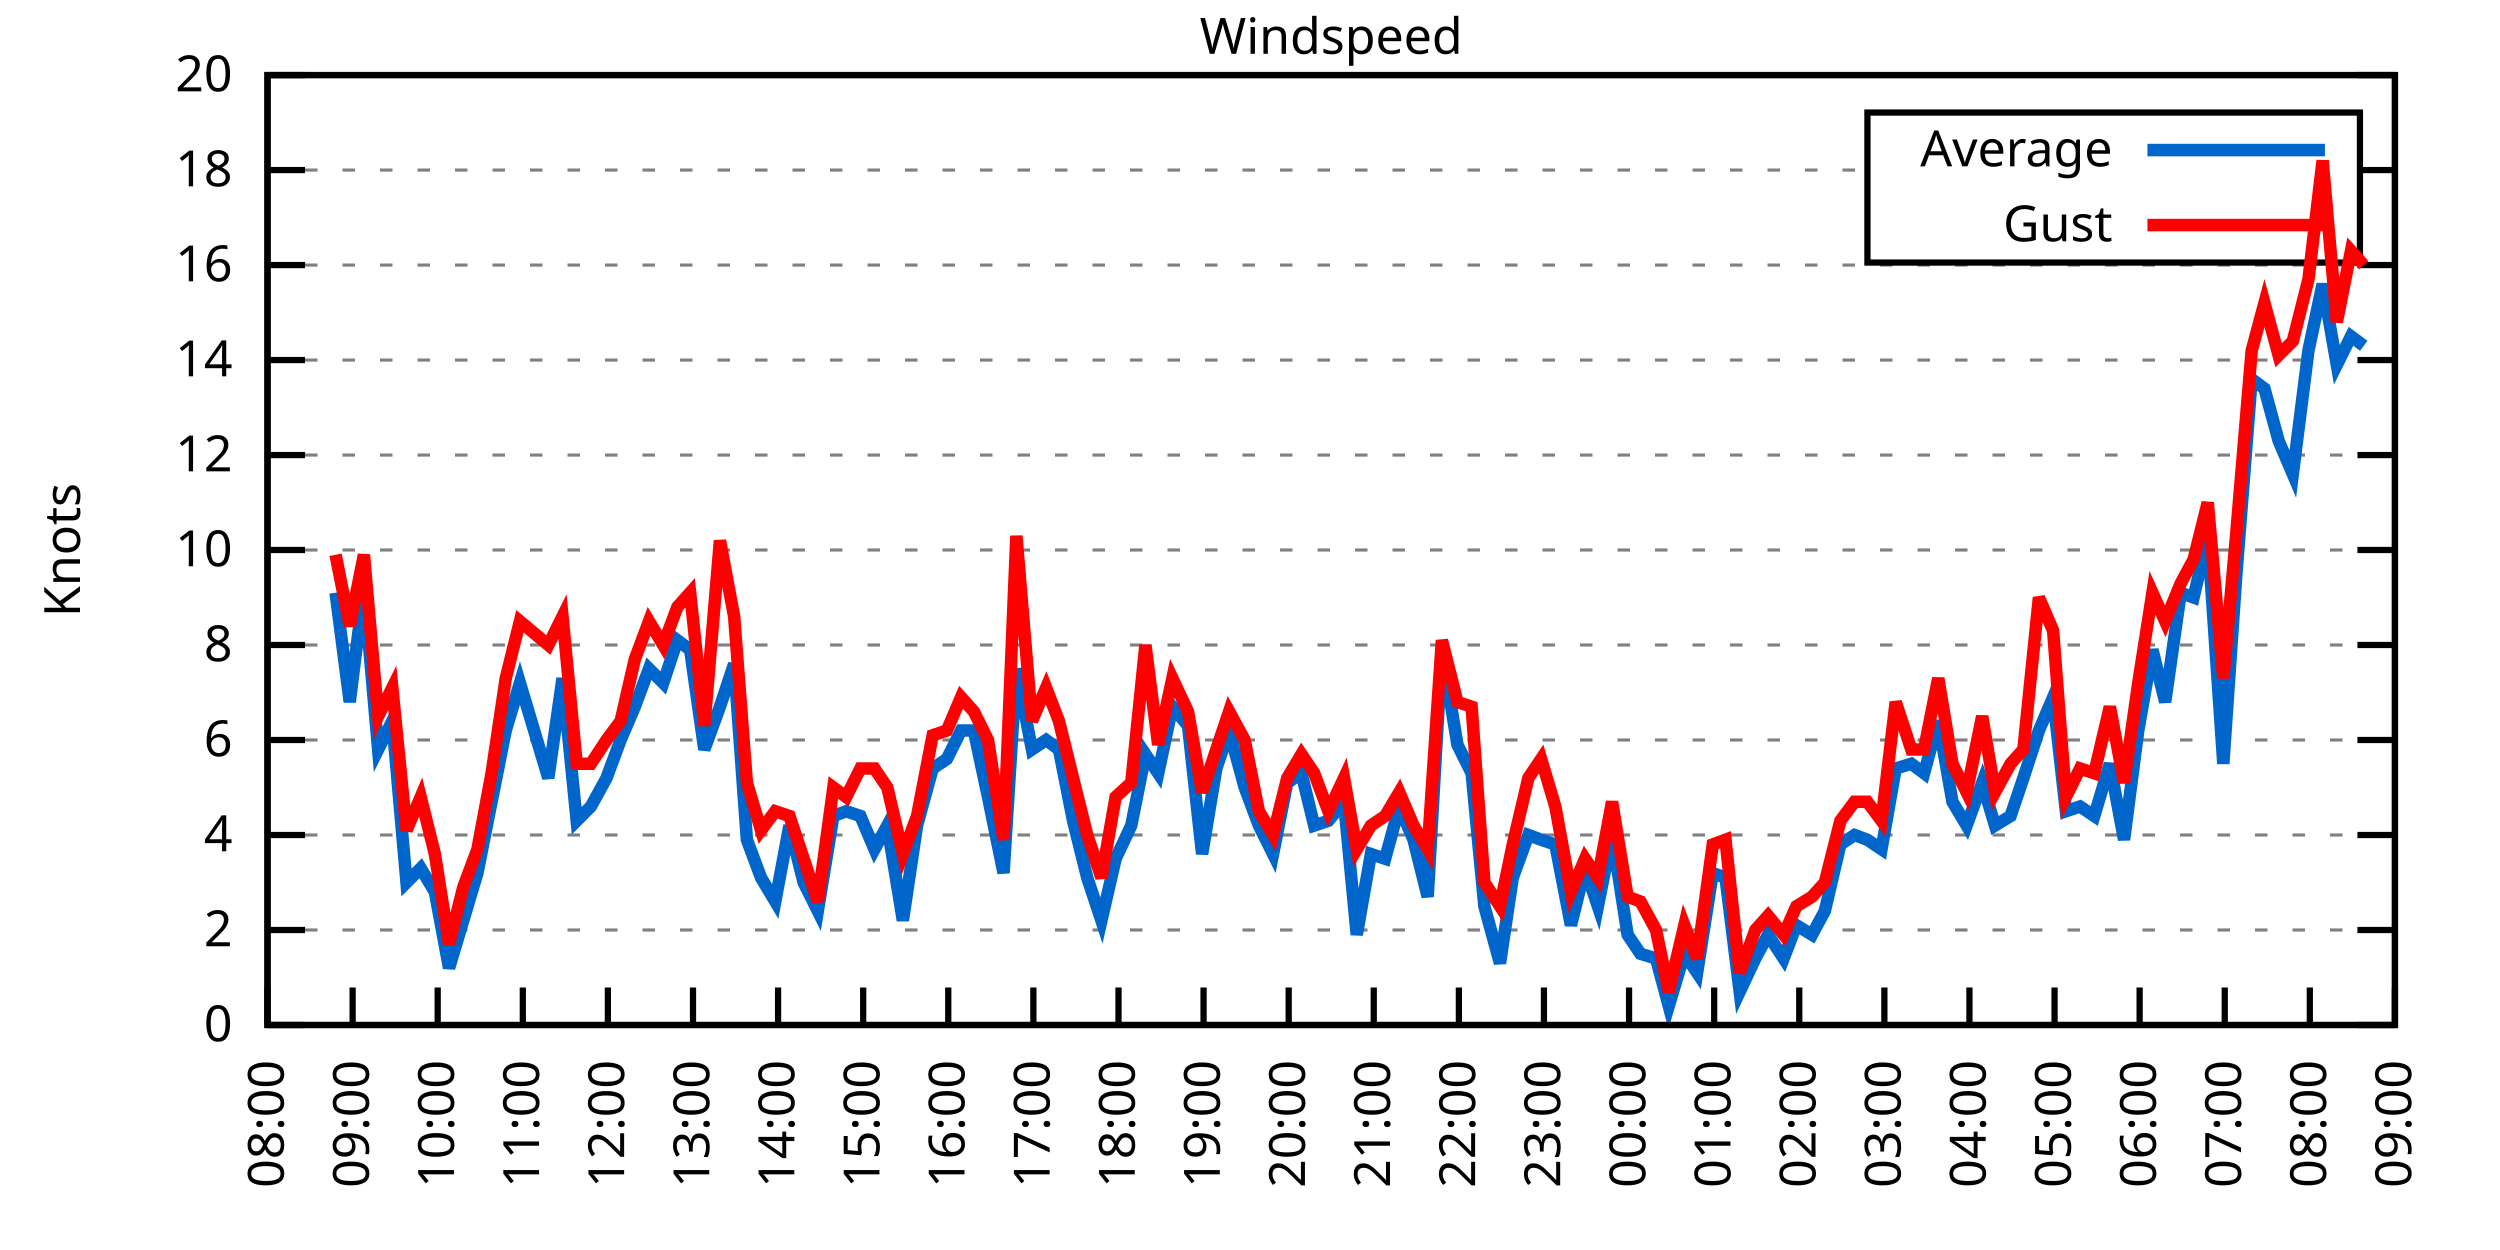
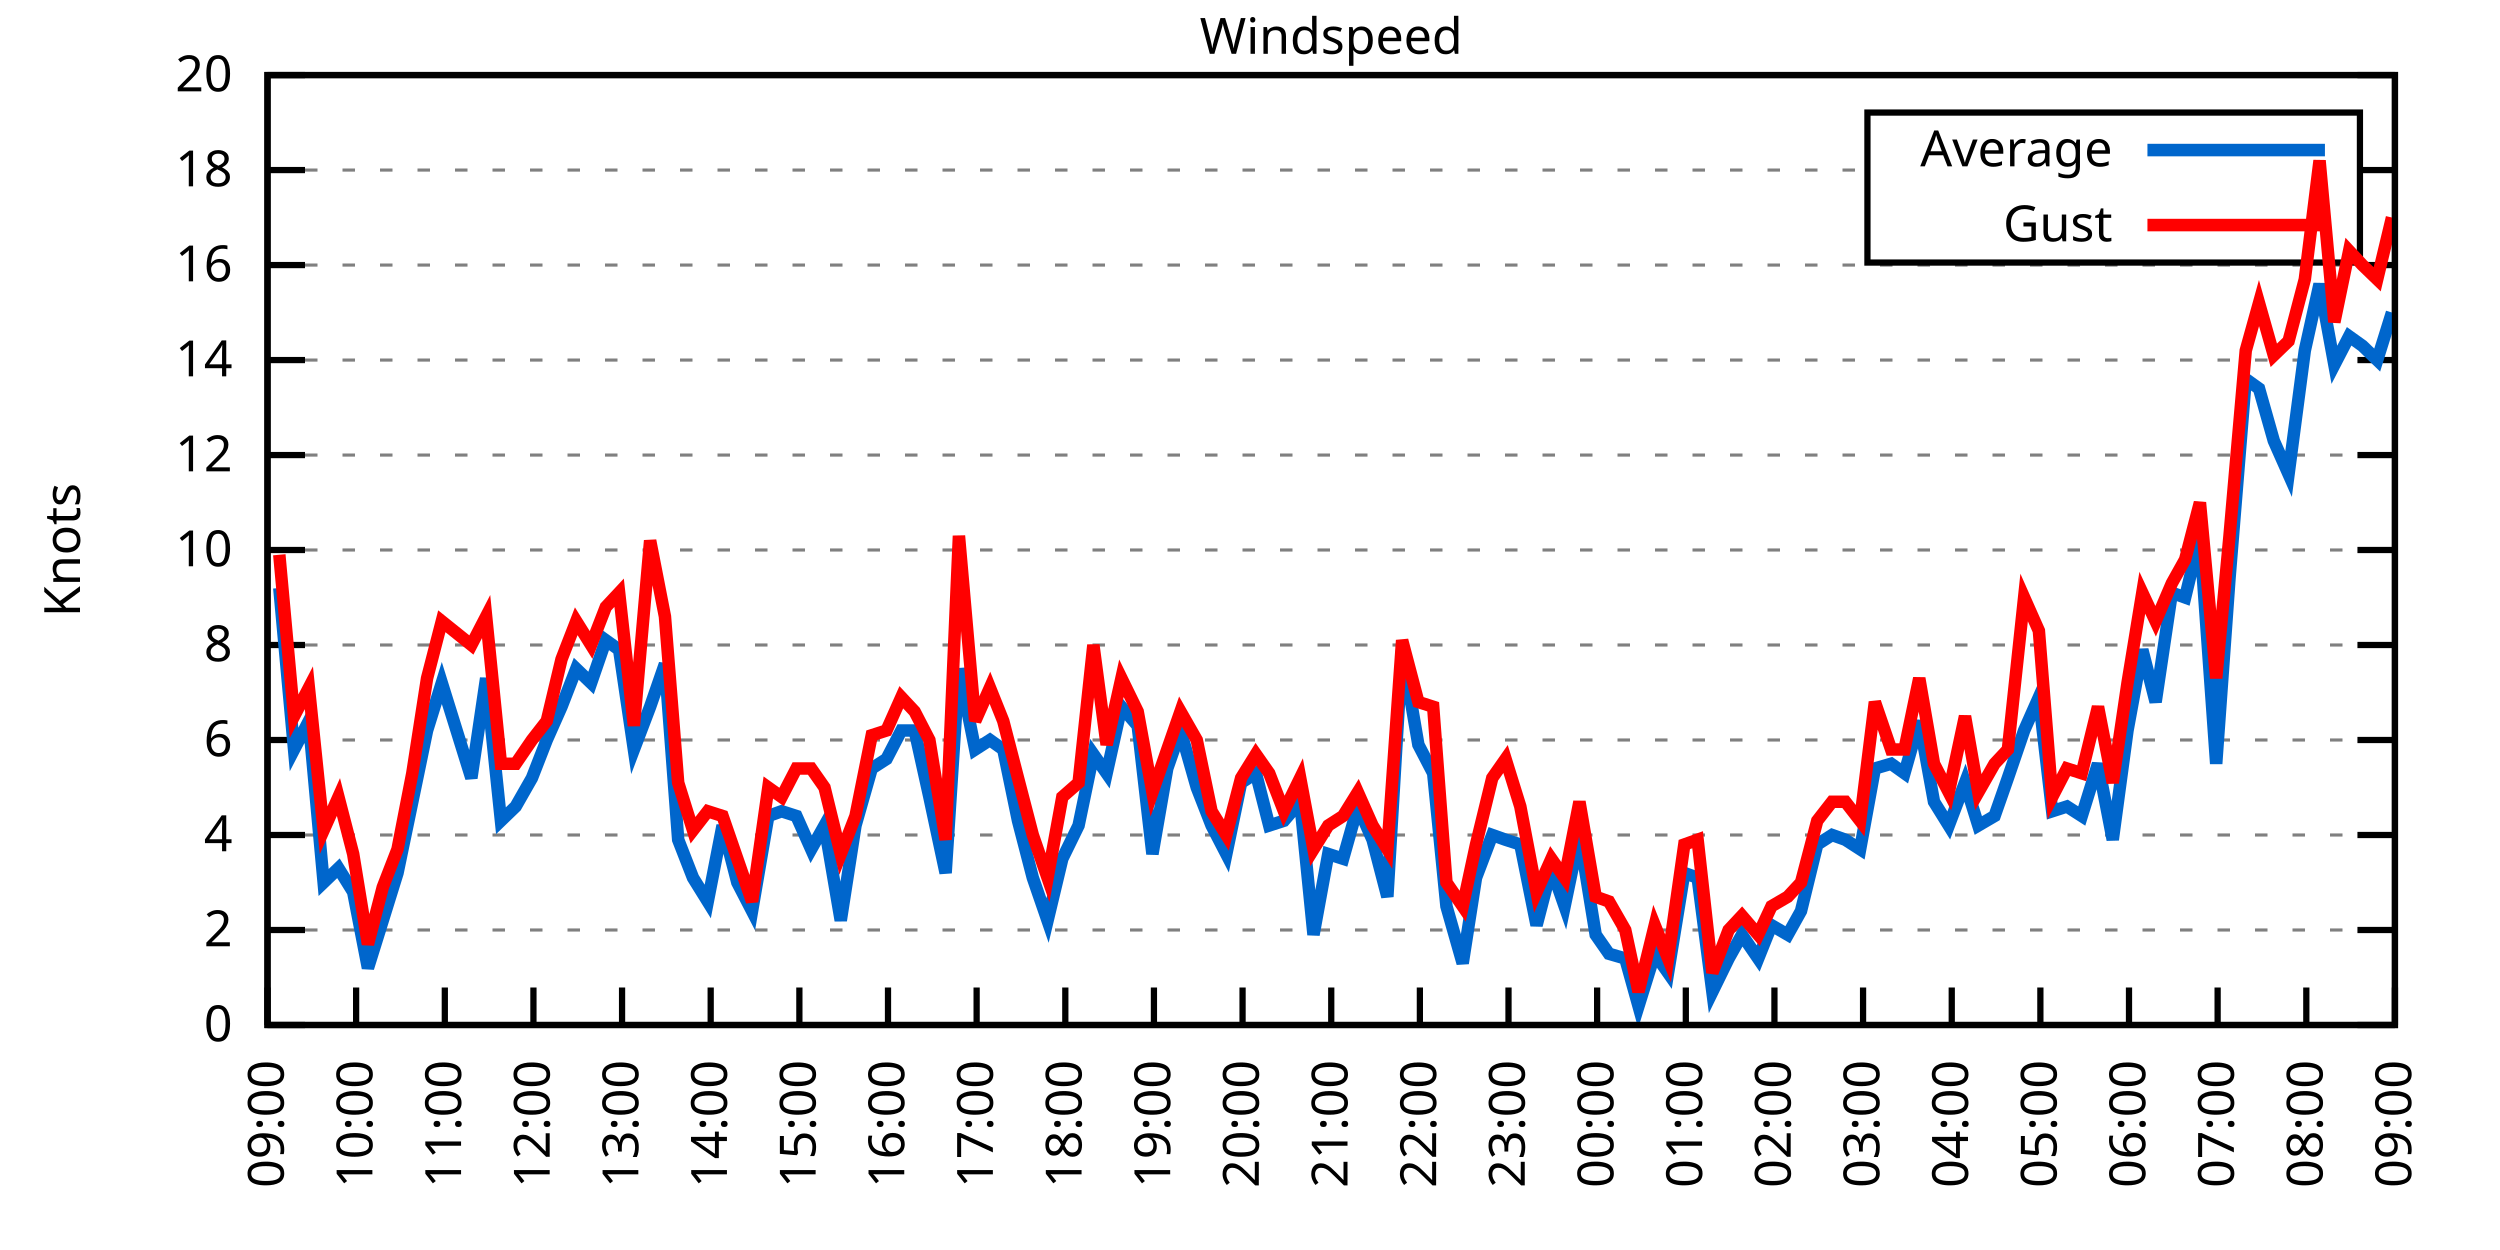
<svg xmlns="http://www.w3.org/2000/svg" xmlns:xlink="http://www.w3.org/1999/xlink" width="400" height="200" viewBox="0 0 400 200">
  <g id="gnuplot_canvas">
    <rect x="0" y="0" width="400" height="200" fill="none" />
    <defs>
      <circle id="gpDot" r="0.5" stroke-width="0.5" stroke="currentColor" />
      <path id="gpPt0" stroke-width="0.333" stroke="currentColor" d="M-1,0 h2 M0,-1 v2" />
      <path id="gpPt1" stroke-width="0.333" stroke="currentColor" d="M-1,-1 L1,1 M1,-1 L-1,1" />
      <path id="gpPt2" stroke-width="0.333" stroke="currentColor" d="M-1,0 L1,0 M0,-1 L0,1 M-1,-1 L1,1 M-1,1 L1,-1" />
      <rect id="gpPt3" stroke-width="0.333" stroke="currentColor" x="-1" y="-1" width="2" height="2" />
      <rect id="gpPt4" stroke-width="0.333" stroke="currentColor" fill="currentColor" x="-1" y="-1" width="2" height="2" />
      <circle id="gpPt5" stroke-width="0.333" stroke="currentColor" cx="0" cy="0" r="1" />
      <use xlink:href="#gpPt5" id="gpPt6" fill="currentColor" stroke="none" />
      <path id="gpPt7" stroke-width="0.333" stroke="currentColor" d="M0,-1.33 L-1.33,0.67 L1.33,0.67 z" />
      <use xlink:href="#gpPt7" id="gpPt8" fill="currentColor" stroke="none" />
      <use xlink:href="#gpPt7" id="gpPt9" stroke="currentColor" transform="rotate(180)" />
      <use xlink:href="#gpPt9" id="gpPt10" fill="currentColor" stroke="none" />
      <use xlink:href="#gpPt3" id="gpPt11" stroke="currentColor" transform="rotate(45)" />
      <use xlink:href="#gpPt11" id="gpPt12" fill="currentColor" stroke="none" />
      <path id="gpPt13" stroke-width="0.333" stroke="currentColor" d="M0,1.330 L1.265,0.411 L0.782,-1.067 L-0.782,-1.076 L-1.265,0.411 z" />
      <use xlink:href="#gpPt13" id="gpPt14" fill="currentColor" stroke="none" />
      <filter id="textbox" filterUnits="objectBoundingBox" x="0" y="0" height="1" width="1">
        <feFlood flood-color="white" flood-opacity="1" result="bgnd" />
        <feComposite in="SourceGraphic" in2="bgnd" operator="atop" />
      </filter>
      <filter id="greybox" filterUnits="objectBoundingBox" x="0" y="0" height="1" width="1">
        <feFlood flood-color="lightgrey" flood-opacity="1" result="grey" />
        <feComposite in="SourceGraphic" in2="grey" operator="atop" />
      </filter>
    </defs>
    <g fill="none" color="white" stroke="currentColor" stroke-width="1.00" stroke-linecap="butt" stroke-linejoin="miter">
</g>
    <g fill="none" color="black" stroke="currentColor" stroke-width="1.00" stroke-linecap="butt" stroke-linejoin="miter">
      <g stroke="none" shape-rendering="crispEdges">
        <polygon fill="rgb(255, 255, 255)" points="42.80,164.00 383.18,164.00 383.18,12.02 42.80,12.02 " />
      </g>
    </g>
    <g fill="none" color="black" stroke="currentColor" stroke-width="1.00" stroke-linecap="butt" stroke-linejoin="miter">
</g>
    <g fill="none" color="black" stroke="black" stroke-width="0.50" stroke-linecap="butt" stroke-linejoin="miter">
</g>
    <g fill="none" color="gray" stroke="currentColor" stroke-width="0.50" stroke-linecap="butt" stroke-linejoin="miter">
      <path stroke="gray" stroke-dasharray="2,4" class="gridline" d="M42.80,164.00 L383.19,164.00  " />
    </g>
    <g fill="none" color="gray" stroke="gray" stroke-width="1.00" stroke-linecap="butt" stroke-linejoin="miter">
</g>
    <g fill="none" color="black" stroke="currentColor" stroke-width="1.00" stroke-linecap="butt" stroke-linejoin="miter">
      <path stroke="black" d="M42.80,164.00 L48.80,164.00 M383.19,164.00 L377.19,164.00  " />
      <g transform="translate(37.20,166.60)" stroke="none" fill="black" font-family="Sans" font-size="8.00" text-anchor="end">
        <text>
          <tspan font-family="Sans"> 0</tspan>
        </text>
      </g>
    </g>
    <g fill="none" color="black" stroke="currentColor" stroke-width="1.00" stroke-linecap="butt" stroke-linejoin="miter">
</g>
    <g fill="none" color="black" stroke="black" stroke-width="0.50" stroke-linecap="butt" stroke-linejoin="miter">
</g>
    <g fill="none" color="gray" stroke="currentColor" stroke-width="0.50" stroke-linecap="butt" stroke-linejoin="miter">
      <path stroke="gray" stroke-dasharray="2,4" class="gridline" d="M42.80,148.80 L383.19,148.80  " />
    </g>
    <g fill="none" color="gray" stroke="gray" stroke-width="1.00" stroke-linecap="butt" stroke-linejoin="miter">
</g>
    <g fill="none" color="black" stroke="currentColor" stroke-width="1.00" stroke-linecap="butt" stroke-linejoin="miter">
      <path stroke="black" d="M42.80,148.80 L48.80,148.80 M383.19,148.80 L377.19,148.80  " />
      <g transform="translate(37.20,151.40)" stroke="none" fill="black" font-family="Sans" font-size="8.00" text-anchor="end">
        <text>
          <tspan font-family="Sans"> 2</tspan>
        </text>
      </g>
    </g>
    <g fill="none" color="black" stroke="currentColor" stroke-width="1.00" stroke-linecap="butt" stroke-linejoin="miter">
</g>
    <g fill="none" color="black" stroke="black" stroke-width="0.50" stroke-linecap="butt" stroke-linejoin="miter">
</g>
    <g fill="none" color="gray" stroke="currentColor" stroke-width="0.50" stroke-linecap="butt" stroke-linejoin="miter">
      <path stroke="gray" stroke-dasharray="2,4" class="gridline" d="M42.80,133.60 L383.19,133.60  " />
    </g>
    <g fill="none" color="gray" stroke="gray" stroke-width="1.00" stroke-linecap="butt" stroke-linejoin="miter">
</g>
    <g fill="none" color="black" stroke="currentColor" stroke-width="1.00" stroke-linecap="butt" stroke-linejoin="miter">
      <path stroke="black" d="M42.80,133.60 L48.80,133.60 M383.19,133.60 L377.19,133.60  " />
      <g transform="translate(37.20,136.20)" stroke="none" fill="black" font-family="Sans" font-size="8.00" text-anchor="end">
        <text>
          <tspan font-family="Sans"> 4</tspan>
        </text>
      </g>
    </g>
    <g fill="none" color="black" stroke="currentColor" stroke-width="1.00" stroke-linecap="butt" stroke-linejoin="miter">
</g>
    <g fill="none" color="black" stroke="black" stroke-width="0.50" stroke-linecap="butt" stroke-linejoin="miter">
</g>
    <g fill="none" color="gray" stroke="currentColor" stroke-width="0.50" stroke-linecap="butt" stroke-linejoin="miter">
      <path stroke="gray" stroke-dasharray="2,4" class="gridline" d="M42.80,118.40 L383.19,118.40  " />
    </g>
    <g fill="none" color="gray" stroke="gray" stroke-width="1.00" stroke-linecap="butt" stroke-linejoin="miter">
</g>
    <g fill="none" color="black" stroke="currentColor" stroke-width="1.00" stroke-linecap="butt" stroke-linejoin="miter">
      <path stroke="black" d="M42.80,118.40 L48.80,118.40 M383.19,118.40 L377.19,118.40  " />
      <g transform="translate(37.20,121.00)" stroke="none" fill="black" font-family="Sans" font-size="8.00" text-anchor="end">
        <text>
          <tspan font-family="Sans"> 6</tspan>
        </text>
      </g>
    </g>
    <g fill="none" color="black" stroke="currentColor" stroke-width="1.00" stroke-linecap="butt" stroke-linejoin="miter">
</g>
    <g fill="none" color="black" stroke="black" stroke-width="0.50" stroke-linecap="butt" stroke-linejoin="miter">
</g>
    <g fill="none" color="gray" stroke="currentColor" stroke-width="0.50" stroke-linecap="butt" stroke-linejoin="miter">
      <path stroke="gray" stroke-dasharray="2,4" class="gridline" d="M42.80,103.20 L383.19,103.20  " />
    </g>
    <g fill="none" color="gray" stroke="gray" stroke-width="1.00" stroke-linecap="butt" stroke-linejoin="miter">
</g>
    <g fill="none" color="black" stroke="currentColor" stroke-width="1.00" stroke-linecap="butt" stroke-linejoin="miter">
      <path stroke="black" d="M42.80,103.20 L48.80,103.20 M383.19,103.20 L377.19,103.20  " />
      <g transform="translate(37.20,105.80)" stroke="none" fill="black" font-family="Sans" font-size="8.00" text-anchor="end">
        <text>
          <tspan font-family="Sans"> 8</tspan>
        </text>
      </g>
    </g>
    <g fill="none" color="black" stroke="currentColor" stroke-width="1.00" stroke-linecap="butt" stroke-linejoin="miter">
</g>
    <g fill="none" color="black" stroke="black" stroke-width="0.50" stroke-linecap="butt" stroke-linejoin="miter">
</g>
    <g fill="none" color="gray" stroke="currentColor" stroke-width="0.50" stroke-linecap="butt" stroke-linejoin="miter">
      <path stroke="gray" stroke-dasharray="2,4" class="gridline" d="M42.80,88.00 L383.19,88.00  " />
    </g>
    <g fill="none" color="gray" stroke="gray" stroke-width="1.00" stroke-linecap="butt" stroke-linejoin="miter">
</g>
    <g fill="none" color="black" stroke="currentColor" stroke-width="1.00" stroke-linecap="butt" stroke-linejoin="miter">
      <path stroke="black" d="M42.80,88.00 L48.80,88.00 M383.19,88.00 L377.19,88.00  " />
      <g transform="translate(37.20,90.60)" stroke="none" fill="black" font-family="Sans" font-size="8.00" text-anchor="end">
        <text>
          <tspan font-family="Sans"> 10</tspan>
        </text>
      </g>
    </g>
    <g fill="none" color="black" stroke="currentColor" stroke-width="1.00" stroke-linecap="butt" stroke-linejoin="miter">
</g>
    <g fill="none" color="black" stroke="black" stroke-width="0.50" stroke-linecap="butt" stroke-linejoin="miter">
</g>
    <g fill="none" color="gray" stroke="currentColor" stroke-width="0.50" stroke-linecap="butt" stroke-linejoin="miter">
      <path stroke="gray" stroke-dasharray="2,4" class="gridline" d="M42.80,72.81 L383.19,72.81  " />
    </g>
    <g fill="none" color="gray" stroke="gray" stroke-width="1.00" stroke-linecap="butt" stroke-linejoin="miter">
</g>
    <g fill="none" color="black" stroke="currentColor" stroke-width="1.00" stroke-linecap="butt" stroke-linejoin="miter">
      <path stroke="black" d="M42.80,72.81 L48.80,72.81 M383.19,72.81 L377.19,72.81  " />
      <g transform="translate(37.20,75.41)" stroke="none" fill="black" font-family="Sans" font-size="8.00" text-anchor="end">
        <text>
          <tspan font-family="Sans"> 12</tspan>
        </text>
      </g>
    </g>
    <g fill="none" color="black" stroke="currentColor" stroke-width="1.00" stroke-linecap="butt" stroke-linejoin="miter">
</g>
    <g fill="none" color="black" stroke="black" stroke-width="0.50" stroke-linecap="butt" stroke-linejoin="miter">
</g>
    <g fill="none" color="gray" stroke="currentColor" stroke-width="0.50" stroke-linecap="butt" stroke-linejoin="miter">
      <path stroke="gray" stroke-dasharray="2,4" class="gridline" d="M42.80,57.61 L383.19,57.61  " />
    </g>
    <g fill="none" color="gray" stroke="gray" stroke-width="1.00" stroke-linecap="butt" stroke-linejoin="miter">
</g>
    <g fill="none" color="black" stroke="currentColor" stroke-width="1.00" stroke-linecap="butt" stroke-linejoin="miter">
      <path stroke="black" d="M42.80,57.61 L48.80,57.61 M383.19,57.61 L377.19,57.61  " />
      <g transform="translate(37.20,60.21)" stroke="none" fill="black" font-family="Sans" font-size="8.00" text-anchor="end">
        <text>
          <tspan font-family="Sans"> 14</tspan>
        </text>
      </g>
    </g>
    <g fill="none" color="black" stroke="currentColor" stroke-width="1.00" stroke-linecap="butt" stroke-linejoin="miter">
</g>
    <g fill="none" color="black" stroke="black" stroke-width="0.50" stroke-linecap="butt" stroke-linejoin="miter">
</g>
    <g fill="none" color="gray" stroke="currentColor" stroke-width="0.50" stroke-linecap="butt" stroke-linejoin="miter">
      <path stroke="gray" stroke-dasharray="2,4" class="gridline" d="M42.80,42.41 L383.19,42.41  " />
    </g>
    <g fill="none" color="gray" stroke="gray" stroke-width="1.00" stroke-linecap="butt" stroke-linejoin="miter">
</g>
    <g fill="none" color="black" stroke="currentColor" stroke-width="1.00" stroke-linecap="butt" stroke-linejoin="miter">
      <path stroke="black" d="M42.80,42.41 L48.80,42.41 M383.19,42.41 L377.19,42.41  " />
      <g transform="translate(37.20,45.01)" stroke="none" fill="black" font-family="Sans" font-size="8.00" text-anchor="end">
        <text>
          <tspan font-family="Sans"> 16</tspan>
        </text>
      </g>
    </g>
    <g fill="none" color="black" stroke="currentColor" stroke-width="1.00" stroke-linecap="butt" stroke-linejoin="miter">
</g>
    <g fill="none" color="black" stroke="black" stroke-width="0.50" stroke-linecap="butt" stroke-linejoin="miter">
</g>
    <g fill="none" color="gray" stroke="currentColor" stroke-width="0.50" stroke-linecap="butt" stroke-linejoin="miter">
      <path stroke="gray" stroke-dasharray="2,4" class="gridline" d="M42.80,27.21 L298.79,27.21 M377.59,27.21 L383.19,27.21  " />
    </g>
    <g fill="none" color="gray" stroke="gray" stroke-width="1.00" stroke-linecap="butt" stroke-linejoin="miter">
</g>
    <g fill="none" color="black" stroke="currentColor" stroke-width="1.00" stroke-linecap="butt" stroke-linejoin="miter">
      <path stroke="black" d="M42.80,27.21 L48.80,27.21 M383.19,27.21 L377.19,27.21  " />
      <g transform="translate(37.20,29.81)" stroke="none" fill="black" font-family="Sans" font-size="8.00" text-anchor="end">
        <text>
          <tspan font-family="Sans"> 18</tspan>
        </text>
      </g>
    </g>
    <g fill="none" color="black" stroke="currentColor" stroke-width="1.00" stroke-linecap="butt" stroke-linejoin="miter">
</g>
    <g fill="none" color="black" stroke="black" stroke-width="0.50" stroke-linecap="butt" stroke-linejoin="miter">
</g>
    <g fill="none" color="gray" stroke="currentColor" stroke-width="0.50" stroke-linecap="butt" stroke-linejoin="miter">
      <path stroke="gray" stroke-dasharray="2,4" class="gridline" d="M42.80,12.01 L383.19,12.01  " />
    </g>
    <g fill="none" color="gray" stroke="gray" stroke-width="1.00" stroke-linecap="butt" stroke-linejoin="miter">
</g>
    <g fill="none" color="black" stroke="currentColor" stroke-width="1.00" stroke-linecap="butt" stroke-linejoin="miter">
      <path stroke="black" d="M42.80,12.01 L48.80,12.01 M383.19,12.01 L377.19,12.01  " />
      <g transform="translate(37.20,14.61)" stroke="none" fill="black" font-family="Sans" font-size="8.00" text-anchor="end">
        <text>
          <tspan font-family="Sans"> 20</tspan>
        </text>
      </g>
    </g>
    <g fill="none" color="black" stroke="currentColor" stroke-width="1.00" stroke-linecap="butt" stroke-linejoin="miter">
      <path stroke="black" d="M42.80,164.00 L42.80,158.00  " />
      <g transform="translate(45.40,169.60) rotate(270.00)" stroke="none" fill="black" font-family="Sans" font-size="8.00" text-anchor="end">
        <text>
-           <tspan font-family="Sans">08:00</tspan>
-         </text>
-       </g>
-     </g>
-     <g fill="none" color="black" stroke="currentColor" stroke-width="1.00" stroke-linecap="butt" stroke-linejoin="miter">
-       <path stroke="black" d="M56.42,164.00 L56.42,158.00  " />
-       <g transform="translate(59.02,169.60) rotate(270.00)" stroke="none" fill="black" font-family="Sans" font-size="8.00" text-anchor="end">
-         <text>
          <tspan font-family="Sans">09:00</tspan>
        </text>
      </g>
    </g>
    <g fill="none" color="black" stroke="currentColor" stroke-width="1.00" stroke-linecap="butt" stroke-linejoin="miter">
-       <path stroke="black" d="M70.03,164.00 L70.03,158.00  " />
-       <g transform="translate(72.63,169.60) rotate(270.00)" stroke="none" fill="black" font-family="Sans" font-size="8.00" text-anchor="end">
+       <path stroke="black" d="M56.98,164.00 L56.98,158.00  " />
+       <g transform="translate(59.58,169.60) rotate(270.00)" stroke="none" fill="black" font-family="Sans" font-size="8.00" text-anchor="end">
        <text>
          <tspan font-family="Sans">10:00</tspan>
        </text>
      </g>
    </g>
    <g fill="none" color="black" stroke="currentColor" stroke-width="1.00" stroke-linecap="butt" stroke-linejoin="miter">
-       <path stroke="black" d="M83.65,164.00 L83.65,158.00  " />
-       <g transform="translate(86.25,169.60) rotate(270.00)" stroke="none" fill="black" font-family="Sans" font-size="8.00" text-anchor="end">
+       <path stroke="black" d="M71.17,164.00 L71.17,158.00  " />
+       <g transform="translate(73.77,169.60) rotate(270.00)" stroke="none" fill="black" font-family="Sans" font-size="8.00" text-anchor="end">
        <text>
          <tspan font-family="Sans">11:00</tspan>
        </text>
      </g>
    </g>
    <g fill="none" color="black" stroke="currentColor" stroke-width="1.00" stroke-linecap="butt" stroke-linejoin="miter">
-       <path stroke="black" d="M97.26,164.00 L97.26,158.00  " />
-       <g transform="translate(99.86,169.60) rotate(270.00)" stroke="none" fill="black" font-family="Sans" font-size="8.00" text-anchor="end">
+       <path stroke="black" d="M85.35,164.00 L85.35,158.00  " />
+       <g transform="translate(87.95,169.60) rotate(270.00)" stroke="none" fill="black" font-family="Sans" font-size="8.00" text-anchor="end">
        <text>
          <tspan font-family="Sans">12:00</tspan>
        </text>
      </g>
    </g>
    <g fill="none" color="black" stroke="currentColor" stroke-width="1.00" stroke-linecap="butt" stroke-linejoin="miter">
-       <path stroke="black" d="M110.88,164.00 L110.88,158.00  " />
-       <g transform="translate(113.48,169.60) rotate(270.00)" stroke="none" fill="black" font-family="Sans" font-size="8.00" text-anchor="end">
+       <path stroke="black" d="M99.53,164.00 L99.53,158.00  " />
+       <g transform="translate(102.13,169.60) rotate(270.00)" stroke="none" fill="black" font-family="Sans" font-size="8.00" text-anchor="end">
        <text>
          <tspan font-family="Sans">13:00</tspan>
        </text>
      </g>
    </g>
    <g fill="none" color="black" stroke="currentColor" stroke-width="1.00" stroke-linecap="butt" stroke-linejoin="miter">
-       <path stroke="black" d="M124.49,164.00 L124.49,158.00  " />
-       <g transform="translate(127.09,169.60) rotate(270.00)" stroke="none" fill="black" font-family="Sans" font-size="8.00" text-anchor="end">
+       <path stroke="black" d="M113.71,164.00 L113.71,158.00  " />
+       <g transform="translate(116.31,169.60) rotate(270.00)" stroke="none" fill="black" font-family="Sans" font-size="8.00" text-anchor="end">
        <text>
          <tspan font-family="Sans">14:00</tspan>
        </text>
      </g>
    </g>
    <g fill="none" color="black" stroke="currentColor" stroke-width="1.00" stroke-linecap="butt" stroke-linejoin="miter">
-       <path stroke="black" d="M138.11,164.00 L138.11,158.00  " />
-       <g transform="translate(140.71,169.60) rotate(270.00)" stroke="none" fill="black" font-family="Sans" font-size="8.00" text-anchor="end">
+       <path stroke="black" d="M127.90,164.00 L127.90,158.00  " />
+       <g transform="translate(130.50,169.60) rotate(270.00)" stroke="none" fill="black" font-family="Sans" font-size="8.00" text-anchor="end">
        <text>
          <tspan font-family="Sans">15:00</tspan>
        </text>
      </g>
    </g>
    <g fill="none" color="black" stroke="currentColor" stroke-width="1.00" stroke-linecap="butt" stroke-linejoin="miter">
-       <path stroke="black" d="M151.72,164.00 L151.72,158.00  " />
-       <g transform="translate(154.32,169.60) rotate(270.00)" stroke="none" fill="black" font-family="Sans" font-size="8.00" text-anchor="end">
+       <path stroke="black" d="M142.08,164.00 L142.08,158.00  " />
+       <g transform="translate(144.68,169.60) rotate(270.00)" stroke="none" fill="black" font-family="Sans" font-size="8.00" text-anchor="end">
        <text>
          <tspan font-family="Sans">16:00</tspan>
        </text>
      </g>
    </g>
    <g fill="none" color="black" stroke="currentColor" stroke-width="1.00" stroke-linecap="butt" stroke-linejoin="miter">
-       <path stroke="black" d="M165.34,164.00 L165.34,158.00  " />
-       <g transform="translate(167.94,169.60) rotate(270.00)" stroke="none" fill="black" font-family="Sans" font-size="8.00" text-anchor="end">
+       <path stroke="black" d="M156.26,164.00 L156.26,158.00  " />
+       <g transform="translate(158.86,169.60) rotate(270.00)" stroke="none" fill="black" font-family="Sans" font-size="8.00" text-anchor="end">
        <text>
          <tspan font-family="Sans">17:00</tspan>
        </text>
      </g>
    </g>
    <g fill="none" color="black" stroke="currentColor" stroke-width="1.00" stroke-linecap="butt" stroke-linejoin="miter">
-       <path stroke="black" d="M178.96,164.00 L178.96,158.00  " />
-       <g transform="translate(181.56,169.60) rotate(270.00)" stroke="none" fill="black" font-family="Sans" font-size="8.00" text-anchor="end">
+       <path stroke="black" d="M170.45,164.00 L170.45,158.00  " />
+       <g transform="translate(173.05,169.60) rotate(270.00)" stroke="none" fill="black" font-family="Sans" font-size="8.00" text-anchor="end">
        <text>
          <tspan font-family="Sans">18:00</tspan>
        </text>
      </g>
    </g>
    <g fill="none" color="black" stroke="currentColor" stroke-width="1.00" stroke-linecap="butt" stroke-linejoin="miter">
-       <path stroke="black" d="M192.57,164.00 L192.57,158.00  " />
-       <g transform="translate(195.17,169.60) rotate(270.00)" stroke="none" fill="black" font-family="Sans" font-size="8.00" text-anchor="end">
+       <path stroke="black" d="M184.63,164.00 L184.63,158.00  " />
+       <g transform="translate(187.23,169.60) rotate(270.00)" stroke="none" fill="black" font-family="Sans" font-size="8.00" text-anchor="end">
        <text>
          <tspan font-family="Sans">19:00</tspan>
        </text>
      </g>
    </g>
    <g fill="none" color="black" stroke="currentColor" stroke-width="1.00" stroke-linecap="butt" stroke-linejoin="miter">
-       <path stroke="black" d="M206.19,164.00 L206.19,158.00  " />
-       <g transform="translate(208.79,169.60) rotate(270.00)" stroke="none" fill="black" font-family="Sans" font-size="8.00" text-anchor="end">
+       <path stroke="black" d="M198.81,164.00 L198.81,158.00  " />
+       <g transform="translate(201.41,169.60) rotate(270.00)" stroke="none" fill="black" font-family="Sans" font-size="8.00" text-anchor="end">
        <text>
          <tspan font-family="Sans">20:00</tspan>
        </text>
      </g>
    </g>
    <g fill="none" color="black" stroke="currentColor" stroke-width="1.00" stroke-linecap="butt" stroke-linejoin="miter">
-       <path stroke="black" d="M219.80,164.00 L219.80,158.00  " />
-       <g transform="translate(222.40,169.60) rotate(270.00)" stroke="none" fill="black" font-family="Sans" font-size="8.00" text-anchor="end">
+       <path stroke="black" d="M213.00,164.00 L213.00,158.00  " />
+       <g transform="translate(215.60,169.60) rotate(270.00)" stroke="none" fill="black" font-family="Sans" font-size="8.00" text-anchor="end">
        <text>
          <tspan font-family="Sans">21:00</tspan>
        </text>
      </g>
    </g>
    <g fill="none" color="black" stroke="currentColor" stroke-width="1.00" stroke-linecap="butt" stroke-linejoin="miter">
-       <path stroke="black" d="M233.42,164.00 L233.42,158.00  " />
-       <g transform="translate(236.02,169.60) rotate(270.00)" stroke="none" fill="black" font-family="Sans" font-size="8.00" text-anchor="end">
+       <path stroke="black" d="M227.18,164.00 L227.18,158.00  " />
+       <g transform="translate(229.78,169.60) rotate(270.00)" stroke="none" fill="black" font-family="Sans" font-size="8.00" text-anchor="end">
        <text>
          <tspan font-family="Sans">22:00</tspan>
        </text>
      </g>
    </g>
    <g fill="none" color="black" stroke="currentColor" stroke-width="1.00" stroke-linecap="butt" stroke-linejoin="miter">
-       <path stroke="black" d="M247.03,164.00 L247.03,158.00  " />
-       <g transform="translate(249.63,169.60) rotate(270.00)" stroke="none" fill="black" font-family="Sans" font-size="8.00" text-anchor="end">
+       <path stroke="black" d="M241.36,164.00 L241.36,158.00  " />
+       <g transform="translate(243.96,169.60) rotate(270.00)" stroke="none" fill="black" font-family="Sans" font-size="8.00" text-anchor="end">
        <text>
          <tspan font-family="Sans">23:00</tspan>
        </text>
      </g>
    </g>
    <g fill="none" color="black" stroke="currentColor" stroke-width="1.00" stroke-linecap="butt" stroke-linejoin="miter">
-       <path stroke="black" d="M260.65,164.00 L260.65,158.00  " />
-       <g transform="translate(263.25,169.60) rotate(270.00)" stroke="none" fill="black" font-family="Sans" font-size="8.00" text-anchor="end">
+       <path stroke="black" d="M255.54,164.00 L255.54,158.00  " />
+       <g transform="translate(258.14,169.60) rotate(270.00)" stroke="none" fill="black" font-family="Sans" font-size="8.00" text-anchor="end">
        <text>
          <tspan font-family="Sans">00:00</tspan>
        </text>
      </g>
    </g>
    <g fill="none" color="black" stroke="currentColor" stroke-width="1.00" stroke-linecap="butt" stroke-linejoin="miter">
-       <path stroke="black" d="M274.27,164.00 L274.27,158.00  " />
-       <g transform="translate(276.87,169.60) rotate(270.00)" stroke="none" fill="black" font-family="Sans" font-size="8.00" text-anchor="end">
+       <path stroke="black" d="M269.73,164.00 L269.73,158.00  " />
+       <g transform="translate(272.33,169.60) rotate(270.00)" stroke="none" fill="black" font-family="Sans" font-size="8.00" text-anchor="end">
        <text>
          <tspan font-family="Sans">01:00</tspan>
        </text>
      </g>
    </g>
    <g fill="none" color="black" stroke="currentColor" stroke-width="1.00" stroke-linecap="butt" stroke-linejoin="miter">
-       <path stroke="black" d="M287.88,164.00 L287.88,158.00  " />
-       <g transform="translate(290.48,169.60) rotate(270.00)" stroke="none" fill="black" font-family="Sans" font-size="8.00" text-anchor="end">
+       <path stroke="black" d="M283.91,164.00 L283.91,158.00  " />
+       <g transform="translate(286.51,169.60) rotate(270.00)" stroke="none" fill="black" font-family="Sans" font-size="8.00" text-anchor="end">
        <text>
          <tspan font-family="Sans">02:00</tspan>
        </text>
      </g>
    </g>
    <g fill="none" color="black" stroke="currentColor" stroke-width="1.00" stroke-linecap="butt" stroke-linejoin="miter">
-       <path stroke="black" d="M301.50,164.00 L301.50,158.00  " />
-       <g transform="translate(304.10,169.60) rotate(270.00)" stroke="none" fill="black" font-family="Sans" font-size="8.00" text-anchor="end">
+       <path stroke="black" d="M298.09,164.00 L298.09,158.00  " />
+       <g transform="translate(300.69,169.60) rotate(270.00)" stroke="none" fill="black" font-family="Sans" font-size="8.00" text-anchor="end">
        <text>
          <tspan font-family="Sans">03:00</tspan>
        </text>
      </g>
    </g>
    <g fill="none" color="black" stroke="currentColor" stroke-width="1.00" stroke-linecap="butt" stroke-linejoin="miter">
-       <path stroke="black" d="M315.11,164.00 L315.11,158.00  " />
-       <g transform="translate(317.71,169.60) rotate(270.00)" stroke="none" fill="black" font-family="Sans" font-size="8.00" text-anchor="end">
+       <path stroke="black" d="M312.28,164.00 L312.28,158.00  " />
+       <g transform="translate(314.88,169.60) rotate(270.00)" stroke="none" fill="black" font-family="Sans" font-size="8.00" text-anchor="end">
        <text>
          <tspan font-family="Sans">04:00</tspan>
        </text>
      </g>
    </g>
    <g fill="none" color="black" stroke="currentColor" stroke-width="1.00" stroke-linecap="butt" stroke-linejoin="miter">
-       <path stroke="black" d="M328.73,164.00 L328.73,158.00  " />
-       <g transform="translate(331.33,169.60) rotate(270.00)" stroke="none" fill="black" font-family="Sans" font-size="8.00" text-anchor="end">
+       <path stroke="black" d="M326.46,164.00 L326.46,158.00  " />
+       <g transform="translate(329.06,169.60) rotate(270.00)" stroke="none" fill="black" font-family="Sans" font-size="8.00" text-anchor="end">
        <text>
          <tspan font-family="Sans">05:00</tspan>
        </text>
      </g>
    </g>
    <g fill="none" color="black" stroke="currentColor" stroke-width="1.00" stroke-linecap="butt" stroke-linejoin="miter">
-       <path stroke="black" d="M342.34,164.00 L342.34,158.00  " />
-       <g transform="translate(344.94,169.60) rotate(270.00)" stroke="none" fill="black" font-family="Sans" font-size="8.00" text-anchor="end">
+       <path stroke="black" d="M340.64,164.00 L340.64,158.00  " />
+       <g transform="translate(343.24,169.60) rotate(270.00)" stroke="none" fill="black" font-family="Sans" font-size="8.00" text-anchor="end">
        <text>
          <tspan font-family="Sans">06:00</tspan>
        </text>
      </g>
    </g>
    <g fill="none" color="black" stroke="currentColor" stroke-width="1.00" stroke-linecap="butt" stroke-linejoin="miter">
-       <path stroke="black" d="M355.96,164.00 L355.96,158.00  " />
-       <g transform="translate(358.56,169.60) rotate(270.00)" stroke="none" fill="black" font-family="Sans" font-size="8.00" text-anchor="end">
+       <path stroke="black" d="M354.82,164.00 L354.82,158.00  " />
+       <g transform="translate(357.42,169.60) rotate(270.00)" stroke="none" fill="black" font-family="Sans" font-size="8.00" text-anchor="end">
        <text>
          <tspan font-family="Sans">07:00</tspan>
        </text>
      </g>
    </g>
    <g fill="none" color="black" stroke="currentColor" stroke-width="1.00" stroke-linecap="butt" stroke-linejoin="miter">
-       <path stroke="black" d="M369.57,164.00 L369.57,158.00  " />
-       <g transform="translate(372.17,169.60) rotate(270.00)" stroke="none" fill="black" font-family="Sans" font-size="8.00" text-anchor="end">
+       <path stroke="black" d="M369.01,164.00 L369.01,158.00  " />
+       <g transform="translate(371.61,169.60) rotate(270.00)" stroke="none" fill="black" font-family="Sans" font-size="8.00" text-anchor="end">
        <text>
          <tspan font-family="Sans">08:00</tspan>
        </text>
      </g>
    </g>
    <g fill="none" color="black" stroke="currentColor" stroke-width="1.00" stroke-linecap="butt" stroke-linejoin="miter">
      <path stroke="black" d="M383.19,164.00 L383.19,158.00  " />
      <g transform="translate(385.79,169.60) rotate(270.00)" stroke="none" fill="black" font-family="Sans" font-size="8.00" text-anchor="end">
        <text>
          <tspan font-family="Sans">09:00</tspan>
        </text>
      </g>
    </g>
    <g fill="none" color="black" stroke="currentColor" stroke-width="1.00" stroke-linecap="butt" stroke-linejoin="miter">
</g>
    <g fill="none" color="black" stroke="currentColor" stroke-width="1.00" stroke-linecap="butt" stroke-linejoin="miter">
      <path stroke="black" d="M42.80,12.01 L42.80,164.00 L383.19,164.00 L383.19,12.01 L42.80,12.01 Z  " />
    </g>
    <g fill="none" color="black" stroke="currentColor" stroke-width="1.00" stroke-linecap="butt" stroke-linejoin="miter">
</g>
    <g fill="none" color="black" stroke="currentColor" stroke-width="1.00" stroke-linecap="butt" stroke-linejoin="miter">
      <path stroke="black" d="M298.79,42.01 L298.79,18.01 L377.59,18.01 L377.59,42.01 L298.79,42.01 Z  " />
    </g>
    <g id="Windspeed_plot_1">
      <g fill="none" color="white" stroke="black" stroke-width="2.00" stroke-linecap="butt" stroke-linejoin="miter">
</g>
      <g fill="none" color="black" stroke="currentColor" stroke-width="2.00" stroke-linecap="butt" stroke-linejoin="miter">
        <g transform="translate(337.99,26.61)" stroke="none" fill="black" font-family="Sans" font-size="8.00" text-anchor="end">
          <text>
            <tspan font-family="Sans">Average</tspan>
          </text>
        </g>
      </g>
      <g fill="none" color="black" stroke="currentColor" stroke-width="2.00" stroke-linecap="butt" stroke-linejoin="miter">
-         <path stroke="rgb(  0, 102, 204)" d="M343.59,24.01 L371.99,24.01 M53.69,94.84 L55.96,112.32 L58.23,94.08 L60.50,119.92 L62.77,115.36 L65.04,141.20   L67.31,138.92 L69.58,142.72 L71.85,154.88 L74.12,147.28 L76.39,139.68 L78.65,128.28 L80.92,116.88 L83.19,109.28   L87.73,124.48 L90.00,108.52 L92.27,131.32 L94.54,129.04 L97.04,124.48 L99.30,118.40 L101.57,113.08 L103.84,107.00   L106.11,109.28 L108.38,102.44 L110.42,103.96 L112.69,119.92 L115.19,113.08 L117.46,106.24 L119.50,134.36 L121.77,140.44   L124.04,144.24 L126.31,132.08 L128.58,141.20 L130.85,145.76 L133.34,130.56 L135.39,129.80 L137.66,130.56 L139.92,135.88   L141.97,132.08 L144.46,147.28 L146.73,132.08 L149.23,122.96 L151.50,121.44 L153.77,116.88 L155.81,116.88 L158.08,127.52   L160.57,139.68 L162.62,107.00 L165.11,119.92 L167.38,118.40 L169.43,119.92 L171.69,131.32 L173.96,140.44 L176.23,147.28   L178.50,137.40 L181.00,132.08 L183.27,120.68 L185.31,123.72 L187.58,113.08 L190.08,116.12 L192.34,136.64 L194.61,122.96   L196.66,116.88 L199.15,126.00 L201.42,132.08 L203.69,136.64 L205.96,125.24 L208.23,123.72 L210.27,132.08 L212.54,131.32   L215.04,128.28 L217.08,149.56 L219.35,136.64 L221.62,137.40 L223.89,129.04 L226.16,134.36 L228.43,143.48 L230.70,103.96   L233.19,119.16 L235.46,123.72 L237.50,145.00 L240.00,154.12 L242.04,140.44 L244.54,133.60 L246.58,134.36 L248.85,135.12   L251.35,148.04 L253.61,138.92 L255.66,145.00 L257.93,133.60 L260.42,149.56 L262.47,152.60 L264.96,153.36 L267.00,160.96   L269.50,152.60 L271.54,155.64 L274.04,139.68 L276.08,140.44 L278.35,158.68 L280.85,153.36 L282.89,149.56 L285.38,153.36   L287.43,148.04 L289.92,149.56 L291.97,145.76 L294.46,135.12 L296.73,133.60 L298.77,134.36 L301.04,135.88 L303.31,122.96   L305.81,122.20 L307.85,123.72 L310.12,115.36 L312.39,128.28 L314.66,132.08 L317.15,125.24 L319.20,132.08 L321.69,130.56   L323.74,124.48 L326.23,116.88 L328.50,111.56 L330.54,129.80 L332.81,129.04 L335.08,130.56 L337.58,122.20 L339.85,134.36   L342.12,116.88 L344.39,103.96 L346.43,112.32 L348.92,94.84 L350.97,95.60 L353.24,85.73 L355.73,122.20 L357.77,92.56   L360.27,60.65 L362.31,62.17 L364.58,70.53 L366.85,75.85 L369.35,56.09 L371.62,45.45 L373.89,58.37 L376.16,53.81   L378.20,55.33  " />
+         <path stroke="rgb(  0, 102, 204)" d="M343.59,24.01 L371.99,24.01 M44.69,94.08 L47.05,119.92 L49.42,115.36 L51.78,141.20 L54.15,138.92 L56.51,142.72   L58.87,154.88 L61.24,147.28 L63.60,139.68 L65.97,128.28 L68.33,116.88 L70.69,109.28 L75.42,124.48 L77.78,108.52   L80.15,131.32 L82.51,129.04 L85.11,124.48 L87.48,118.40 L89.84,113.08 L92.20,107.00 L94.57,109.28 L96.93,102.44   L99.06,103.96 L101.42,119.92 L104.02,113.08 L106.39,106.24 L108.51,134.36 L110.88,140.44 L113.24,144.24 L115.61,132.08   L117.97,141.20 L120.33,145.76 L122.93,130.56 L125.06,129.80 L127.42,130.56 L129.79,135.88 L131.92,132.08 L134.52,147.28   L136.88,132.08 L139.48,122.96 L141.84,121.44 L144.21,116.88 L146.34,116.88 L148.70,127.52 L151.30,139.68 L153.43,107.00   L156.03,119.92 L158.39,118.40 L160.52,119.92 L162.88,131.32 L165.25,140.44 L167.61,147.28 L169.97,137.40 L172.57,132.08   L174.94,120.68 L177.06,123.72 L179.43,113.08 L182.03,116.12 L184.39,136.64 L186.76,122.96 L188.88,116.88 L191.48,126.00   L193.85,132.08 L196.21,136.64 L198.58,125.24 L200.94,123.72 L203.07,132.08 L205.43,131.32 L208.03,128.28 L210.16,149.56   L212.52,136.64 L214.89,137.40 L217.25,129.04 L219.61,134.36 L221.98,143.48 L224.34,103.96 L226.94,119.16 L229.31,123.72   L231.43,145.00 L234.03,154.12 L236.16,140.44 L238.76,133.60 L240.89,134.36 L243.25,135.12 L245.85,148.04 L248.22,138.92   L250.34,145.00 L252.71,133.60 L255.31,149.56 L257.43,152.60 L260.04,153.36 L262.16,160.96 L264.76,152.60 L266.89,155.64   L269.49,139.68 L271.62,140.44 L273.98,158.68 L276.58,153.36 L278.71,149.56 L281.31,153.36 L283.44,148.04 L286.04,149.56   L288.16,145.76 L290.76,135.12 L293.13,133.60 L295.26,134.36 L297.62,135.88 L299.98,122.96 L302.58,122.20 L304.71,123.72   L307.08,115.36 L309.44,128.28 L311.80,132.08 L314.40,125.24 L316.53,132.08 L319.13,130.56 L321.26,124.48 L323.86,116.88   L326.22,111.56 L328.35,129.80 L330.71,129.04 L333.08,130.56 L335.68,122.20 L338.04,134.36 L340.40,116.88 L342.77,103.96   L344.90,112.32 L347.50,94.84 L349.62,95.60 L351.99,85.73 L354.59,122.20 L356.72,92.56 L359.32,60.65 L361.44,62.17   L363.81,70.53 L366.17,75.85 L368.77,56.09 L371.13,45.45 L373.50,58.37 L375.86,53.81 L377.99,55.33 L380.35,57.61   L382.72,50.01  " />
      </g>
    </g>
    <g id="Windspeed_plot_2">
      <g fill="none" color="black" stroke="currentColor" stroke-width="2.00" stroke-linecap="butt" stroke-linejoin="miter">
        <g transform="translate(337.99,38.61)" stroke="none" fill="black" font-family="Sans" font-size="8.00" text-anchor="end">
          <text>
            <tspan font-family="Sans">Gust</tspan>
          </text>
        </g>
      </g>
      <g fill="none" color="black" stroke="currentColor" stroke-width="2.00" stroke-linecap="butt" stroke-linejoin="miter">
-         <path stroke="rgb(255,   0,   0)" d="M343.59,36.01 L371.99,36.01 M53.69,88.76 L55.96,100.16 L58.23,88.76 L60.50,114.60 L62.77,110.04 L65.04,132.84   L67.31,127.52 L69.58,136.64 L71.85,151.08 L74.12,141.96 L76.39,135.88 L78.65,123.72 L80.92,108.52 L83.19,99.40   L87.73,103.20 L90.00,98.64 L92.27,122.20 L94.54,122.20 L97.04,118.40 L99.30,115.36 L101.57,105.48 L103.84,99.40   L106.11,103.20 L108.38,97.12 L110.42,94.84 L112.69,116.12 L115.19,86.49 L117.46,98.64 L119.50,125.24 L121.77,132.84   L124.04,129.80 L126.31,130.56 L128.58,137.40 L130.85,144.24 L133.34,126.00 L135.39,127.52 L137.66,122.96 L139.92,122.96   L141.97,126.00 L144.46,136.64 L146.73,130.56 L149.23,117.64 L151.50,116.88 L153.77,111.56 L155.81,113.84 L158.08,118.40   L160.57,134.36 L162.62,85.73 L165.11,115.36 L167.38,110.04 L169.43,115.36 L171.69,124.48 L173.96,133.60 L176.23,140.44   L178.50,127.52 L181.00,125.24 L183.27,103.20 L185.31,119.16 L187.58,108.52 L190.08,113.84 L192.34,126.76 L194.61,119.92   L196.66,113.84 L199.15,118.40 L201.42,129.80 L203.69,133.60 L205.96,124.48 L208.23,120.68 L210.27,123.72 L212.54,129.80   L215.04,124.48 L217.08,135.88 L219.35,132.08 L221.62,130.56 L223.89,126.76 L226.16,132.08 L228.43,135.88 L230.70,102.44   L233.19,112.32 L235.46,113.08 L237.50,141.20 L240.00,145.00 L242.04,135.12 L244.54,124.48 L246.58,121.44 L248.85,129.04   L251.35,142.72 L253.61,137.40 L255.66,140.44 L257.93,128.28 L260.42,143.48 L262.47,144.24 L264.96,148.80 L267.00,158.68   L269.50,148.04 L271.54,153.36 L274.04,135.12 L276.08,134.36 L278.35,155.64 L280.85,148.80 L282.89,146.52 L285.38,149.56   L287.43,145.00 L289.92,143.48 L291.97,141.20 L294.46,131.32 L296.73,128.28 L298.77,128.28 L301.04,131.32 L303.31,112.32   L305.81,119.92 L307.85,119.92 L310.12,108.52 L312.39,122.20 L314.66,126.76 L317.15,114.60 L319.20,126.76 L321.69,122.20   L323.74,119.92 L326.23,95.60 L328.50,100.92 L330.54,127.52 L332.81,122.96 L335.08,123.72 L337.58,113.08 L339.85,125.24   L342.12,109.28 L344.39,94.84 L346.43,99.40 L348.92,93.32 L350.97,89.52 L353.24,80.41 L355.73,108.52 L357.77,85.73   L360.27,56.09 L362.31,48.49 L364.58,56.85 L366.85,54.57 L369.35,44.69 L371.62,25.69 L373.89,51.53 L376.16,40.13   L378.20,42.41  " />
+         <path stroke="rgb(255,   0,   0)" d="M343.59,36.01 L371.99,36.01 M44.69,88.76 L47.05,114.60 L49.42,110.04 L51.78,132.84 L54.15,127.52 L56.51,136.64   L58.87,151.08 L61.24,141.96 L63.60,135.88 L65.97,123.72 L68.33,108.52 L70.69,99.40 L75.42,103.20 L77.78,98.64   L80.15,122.20 L82.51,122.20 L85.11,118.40 L87.48,115.36 L89.84,105.48 L92.20,99.40 L94.57,103.20 L96.93,97.12   L99.06,94.84 L101.42,116.12 L104.02,86.49 L106.39,98.64 L108.51,125.24 L110.88,132.84 L113.24,129.80 L115.61,130.56   L117.97,137.40 L120.33,144.24 L122.93,126.00 L125.06,127.52 L127.42,122.96 L129.79,122.96 L131.92,126.00 L134.52,136.64   L136.88,130.56 L139.48,117.64 L141.84,116.88 L144.21,111.56 L146.34,113.84 L148.70,118.40 L151.30,134.36 L153.43,85.73   L156.03,115.36 L158.39,110.04 L160.52,115.36 L162.88,124.48 L165.25,133.60 L167.61,140.44 L169.97,127.52 L172.57,125.24   L174.94,103.20 L177.06,119.16 L179.43,108.52 L182.03,113.84 L184.39,126.76 L186.76,119.92 L188.88,113.84 L191.48,118.40   L193.85,129.80 L196.21,133.60 L198.58,124.48 L200.94,120.68 L203.07,123.72 L205.43,129.80 L208.03,124.48 L210.16,135.88   L212.52,132.08 L214.89,130.56 L217.25,126.76 L219.61,132.08 L221.98,135.88 L224.34,102.44 L226.94,112.32 L229.31,113.08   L231.43,141.20 L234.03,145.00 L236.16,135.12 L238.76,124.48 L240.89,121.44 L243.25,129.04 L245.85,142.72 L248.22,137.40   L250.34,140.44 L252.71,128.28 L255.31,143.48 L257.43,144.24 L260.04,148.80 L262.16,158.68 L264.76,148.04 L266.89,153.36   L269.49,135.12 L271.62,134.36 L273.98,155.64 L276.58,148.80 L278.71,146.52 L281.31,149.56 L283.44,145.00 L286.04,143.48   L288.16,141.20 L290.76,131.32 L293.13,128.28 L295.26,128.28 L297.62,131.32 L299.98,112.32 L302.58,119.92 L304.71,119.92   L307.08,108.52 L309.44,122.20 L311.80,126.76 L314.40,114.60 L316.53,126.76 L319.13,122.20 L321.26,119.92 L323.86,95.60   L326.22,100.92 L328.35,127.52 L330.71,122.96 L333.08,123.72 L335.68,113.08 L338.04,125.24 L340.40,109.28 L342.77,94.84   L344.90,99.40 L347.50,93.32 L349.62,89.52 L351.99,80.41 L354.59,108.52 L356.72,85.73 L359.32,56.09 L361.44,48.49   L363.81,56.85 L366.17,54.57 L368.77,44.69 L371.13,25.69 L373.50,51.53 L375.86,40.13 L377.99,42.41 L380.35,44.69   L382.72,34.81  " />
      </g>
    </g>
    <g fill="none" color="black" stroke="currentColor" stroke-width="2.00" stroke-linecap="butt" stroke-linejoin="miter">
</g>
    <g fill="none" color="black" stroke="black" stroke-width="1.00" stroke-linecap="butt" stroke-linejoin="miter">
</g>
    <g fill="none" color="black" stroke="currentColor" stroke-width="1.00" stroke-linecap="butt" stroke-linejoin="miter">
      <path stroke="black" d="M42.80,12.01 L42.80,164.00 L383.19,164.00 L383.19,12.01 L42.80,12.01 Z  " />
      <g transform="translate(12.80,88.01) rotate(270.00)" stroke="none" fill="black" font-family="Sans" font-size="8.00" text-anchor="middle">
        <text>
          <tspan font-family="Sans">Knots</tspan>
        </text>
      </g>
    </g>
    <g fill="none" color="black" stroke="currentColor" stroke-width="1.00" stroke-linecap="butt" stroke-linejoin="miter">
</g>
    <g fill="none" color="black" stroke="currentColor" stroke-width="1.00" stroke-linecap="butt" stroke-linejoin="miter">
      <g transform="translate(212.99,8.61)" stroke="none" fill="black" font-family="Sans" font-size="8.00" text-anchor="middle">
        <text>
          <tspan font-family="Sans">Windspeed</tspan>
        </text>
      </g>
    </g>
    <g fill="none" color="black" stroke="currentColor" stroke-width="1.00" stroke-linecap="butt" stroke-linejoin="miter">
</g>
  </g>
</svg>
